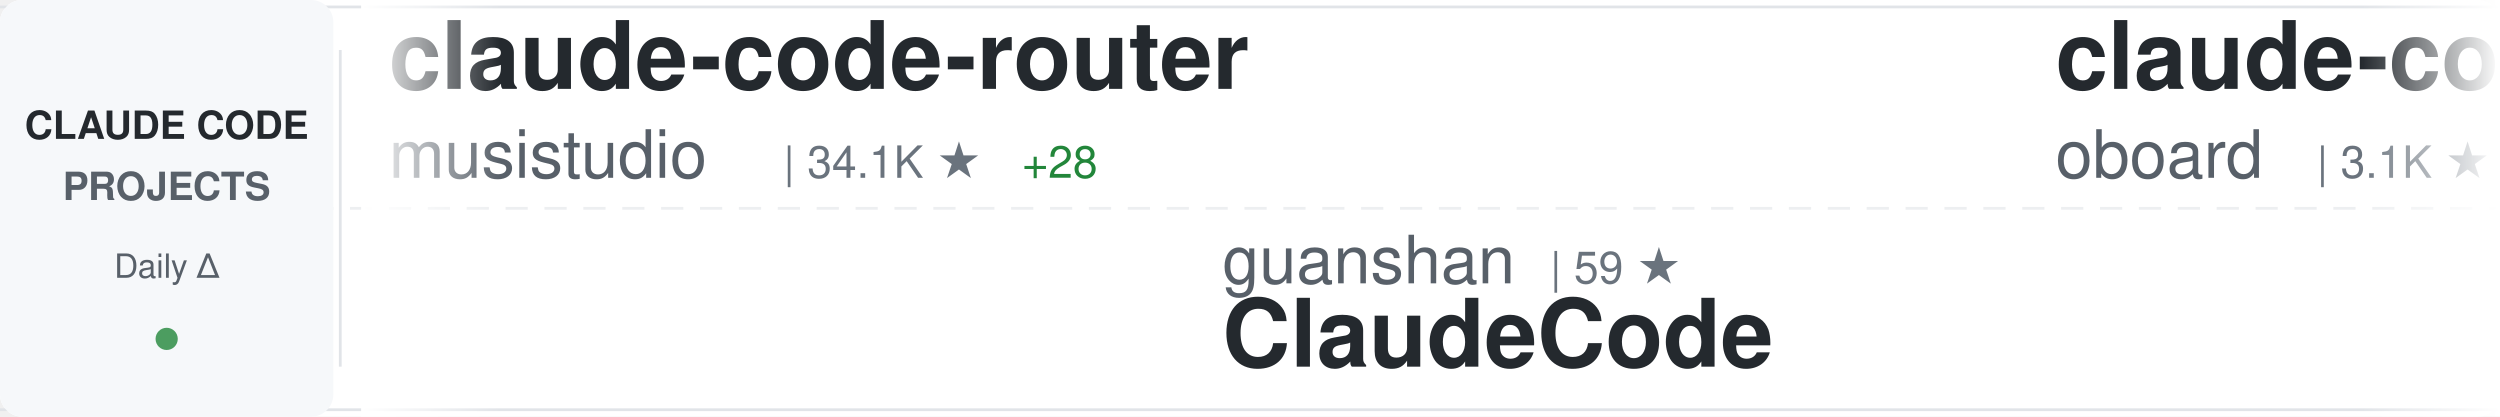
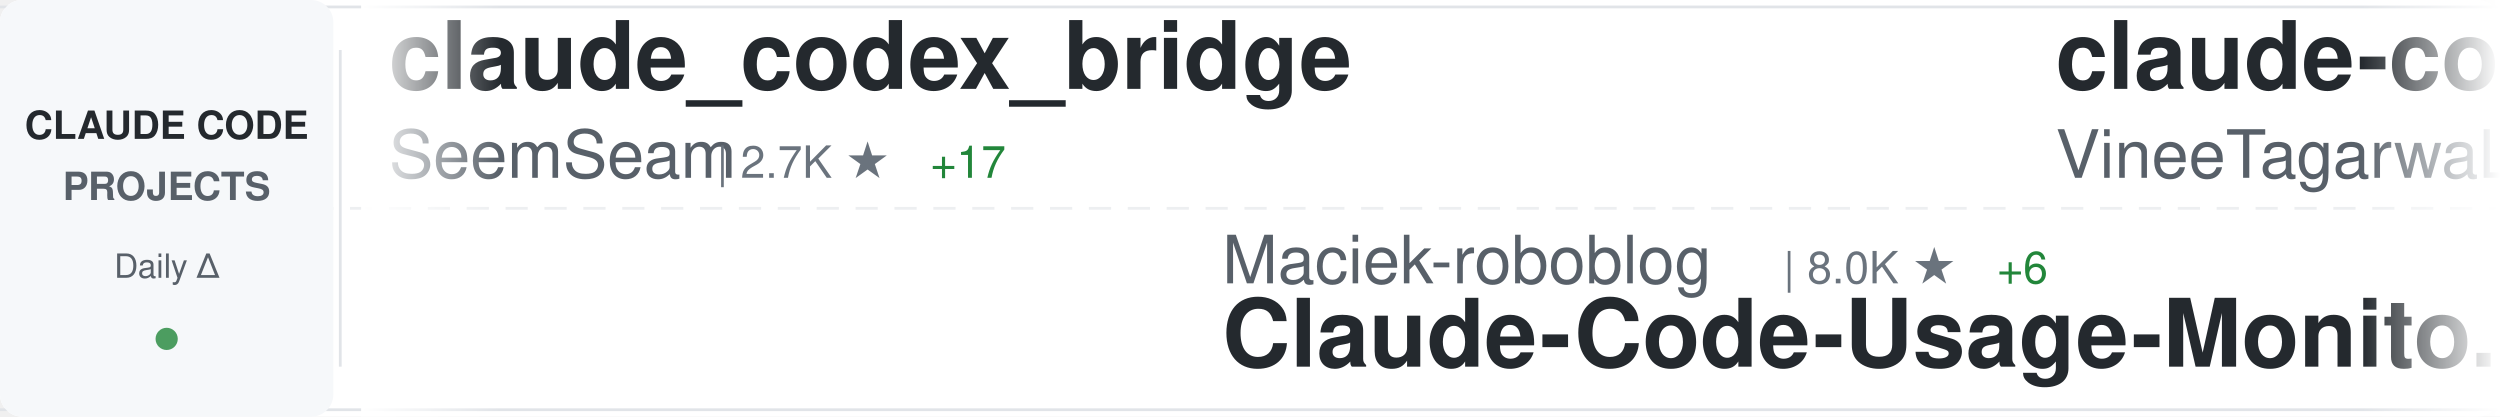
<svg xmlns="http://www.w3.org/2000/svg" width="900" height="150">
  <defs>
    <linearGradient id="awesomeLeftFade" x1="0%" y1="0%" x2="100%" y2="0%">
      <stop offset="0%" style="stop-color:#ffffff;stop-opacity:1" />
      <stop offset="100%" style="stop-color:#ffffff;stop-opacity:0" />
    </linearGradient>
    <linearGradient id="awesomeRightFade" x1="0%" y1="0%" x2="100%" y2="0%">
      <stop offset="0%" style="stop-color:#ffffff;stop-opacity:0" />
      <stop offset="100%" style="stop-color:#ffffff;stop-opacity:1" />
    </linearGradient>
  </defs>
  <rect width="900" height="150" fill="#ffffff" rx="8" />
  <rect x="0" y="2" width="900" height="1" fill="#e1e4e8" />
  <rect x="0" y="147" width="900" height="1" fill="#e1e4e8" />
  <line x1="0" y1="75" x2="900" y2="75" stroke="#e1e4e8" stroke-width="1" stroke-dasharray="8 6" opacity="0.6" />
  <rect x="0" y="0" width="120" height="150" fill="#f6f8fa" rx="8" />
  <text x="60" y="50" font-family="-apple-system, BlinkMacSystemFont, 'Segoe UI', Helvetica, Arial, sans-serif" font-size="14" font-weight="600" fill="#24292e" text-anchor="middle">CLAUDE CODE</text>
  <text x="60" y="72" font-family="-apple-system, BlinkMacSystemFont, 'Segoe UI', Helvetica, Arial, sans-serif" font-size="14" font-weight="600" fill="#586069" text-anchor="middle">PROJECTS</text>
  <text x="60" y="100" font-family="-apple-system, BlinkMacSystemFont, 'Segoe UI', Helvetica, Arial, sans-serif" font-size="12" font-weight="500" fill="#586069" text-anchor="middle">Daily Δ</text>
  <circle cx="60" cy="122" r="4" fill="#22863a" opacity="0.8" />
  <rect x="122" y="18" width="1" height="114" fill="#e1e4e8" />
  <clipPath id="awesomeTickerClip">
    <rect x="130" y="0" width="770" height="150" />
  </clipPath>
  <g clip-path="url(#awesomeTickerClip)">
    <g id="awesomeTickerItems">
      <animateTransform attributeName="transform" attributeType="XML" type="translate" from="0 0" to="-3000 0" dur="54s" repeatCount="indefinite" />
      <g transform="translate(0, 0)">
-         <text x="140" y="32" font-family="-apple-system, BlinkMacSystemFont, 'Segoe UI', Helvetica, Arial, sans-serif" font-size="34" font-weight="600" fill="#24292e">claude-code-router</text>
-         <text x="140" y="64" font-family="-apple-system, BlinkMacSystemFont, 'Segoe UI', Helvetica, Arial, sans-serif" font-size="24" font-weight="400" fill="#586069">musistudio</text>
-         <text x="282" y="64" font-family="-apple-system, BlinkMacSystemFont, 'Segoe UI', Helvetica, Arial, sans-serif" font-size="16" font-weight="500" fill="#6a737d">| 34.1K ★</text>
-         <text x="368" y="64" font-family="-apple-system, BlinkMacSystemFont, 'Segoe UI', Helvetica, Arial, sans-serif" font-size="16" font-weight="500" fill="#22863a"> +28</text>
+         <text x="140" y="32" font-family="-apple-system, BlinkMacSystemFont, 'Segoe UI', Helvetica, Arial, sans-serif" font-size="34" font-weight="600" fill="#24292e">claude_codex_bridge</text>
+         <text x="140" y="64" font-family="-apple-system, BlinkMacSystemFont, 'Segoe UI', Helvetica, Arial, sans-serif" font-size="24" font-weight="400" fill="#586069">SeemSeam</text>
+         <text x="258" y="64" font-family="-apple-system, BlinkMacSystemFont, 'Segoe UI', Helvetica, Arial, sans-serif" font-size="16" font-weight="500" fill="#6a737d">| 2.7K ★</text>
+         <text x="335" y="64" font-family="-apple-system, BlinkMacSystemFont, 'Segoe UI', Helvetica, Arial, sans-serif" font-size="16" font-weight="500" fill="#22863a"> +17</text>
      </g>
      <g transform="translate(300, 0)">
-         <text x="140" y="102" font-family="-apple-system, BlinkMacSystemFont, 'Segoe UI', Helvetica, Arial, sans-serif" font-size="24" font-weight="400" fill="#586069">guanshan</text>
-         <text x="258" y="102" font-family="-apple-system, BlinkMacSystemFont, 'Segoe UI', Helvetica, Arial, sans-serif" font-size="16" font-weight="500" fill="#6a737d">| 59 ★</text>
-         <text x="140" y="132" font-family="-apple-system, BlinkMacSystemFont, 'Segoe UI', Helvetica, Arial, sans-serif" font-size="34" font-weight="600" fill="#24292e">ClaudeCode</text>
+         <text x="140" y="102" font-family="-apple-system, BlinkMacSystemFont, 'Segoe UI', Helvetica, Arial, sans-serif" font-size="24" font-weight="400" fill="#586069">Maciek-roboblog</text>
+         <text x="342" y="102" font-family="-apple-system, BlinkMacSystemFont, 'Segoe UI', Helvetica, Arial, sans-serif" font-size="16" font-weight="500" fill="#6a737d">| 8.0K ★</text>
+         <text x="419" y="102" font-family="-apple-system, BlinkMacSystemFont, 'Segoe UI', Helvetica, Arial, sans-serif" font-size="16" font-weight="500" fill="#22863a"> +6</text>
+         <text x="140" y="132" font-family="-apple-system, BlinkMacSystemFont, 'Segoe UI', Helvetica, Arial, sans-serif" font-size="34" font-weight="600" fill="#24292e">Claude-Code-Usage-Monito...</text>
      </g>
      <g transform="translate(600, 0)">
-         <text x="140" y="32" font-family="-apple-system, BlinkMacSystemFont, 'Segoe UI', Helvetica, Arial, sans-serif" font-size="34" font-weight="600" fill="#24292e">claude-code-rev</text>
-         <text x="140" y="64" font-family="-apple-system, BlinkMacSystemFont, 'Segoe UI', Helvetica, Arial, sans-serif" font-size="24" font-weight="400" fill="#586069">oboard</text>
-         <text x="234" y="64" font-family="-apple-system, BlinkMacSystemFont, 'Segoe UI', Helvetica, Arial, sans-serif" font-size="16" font-weight="500" fill="#6a737d">| 3.1K ★</text>
-         <text x="311" y="64" font-family="-apple-system, BlinkMacSystemFont, 'Segoe UI', Helvetica, Arial, sans-serif" font-size="16" font-weight="500" fill="#22863a"> +4</text>
+         <text x="140" y="32" font-family="-apple-system, BlinkMacSystemFont, 'Segoe UI', Helvetica, Arial, sans-serif" font-size="34" font-weight="600" fill="#24292e">claude-code</text>
+         <text x="140" y="64" font-family="-apple-system, BlinkMacSystemFont, 'Segoe UI', Helvetica, Arial, sans-serif" font-size="24" font-weight="400" fill="#586069">VineeTagarwaL-code</text>
+         <text x="378" y="64" font-family="-apple-system, BlinkMacSystemFont, 'Segoe UI', Helvetica, Arial, sans-serif" font-size="16" font-weight="500" fill="#6a737d">| 274 ★</text>
      </g>
      <g transform="translate(900, 0)">
-         <text x="140" y="102" font-family="-apple-system, BlinkMacSystemFont, 'Segoe UI', Helvetica, Arial, sans-serif" font-size="24" font-weight="400" fill="#586069">Yeachan-Heo</text>
-         <text x="294" y="102" font-family="-apple-system, BlinkMacSystemFont, 'Segoe UI', Helvetica, Arial, sans-serif" font-size="16" font-weight="500" fill="#6a737d">| 34.2K ★</text>
-         <text x="380" y="102" font-family="-apple-system, BlinkMacSystemFont, 'Segoe UI', Helvetica, Arial, sans-serif" font-size="16" font-weight="500" fill="#22863a"> +114</text>
-         <text x="140" y="132" font-family="-apple-system, BlinkMacSystemFont, 'Segoe UI', Helvetica, Arial, sans-serif" font-size="34" font-weight="600" fill="#24292e">oh-my-claudecode</text>
+         <text x="140" y="102" font-family="-apple-system, BlinkMacSystemFont, 'Segoe UI', Helvetica, Arial, sans-serif" font-size="24" font-weight="400" fill="#586069">anthropics</text>
+         <text x="282" y="102" font-family="-apple-system, BlinkMacSystemFont, 'Segoe UI', Helvetica, Arial, sans-serif" font-size="16" font-weight="500" fill="#6a737d">| 840 ★</text>
+         <text x="350" y="102" font-family="-apple-system, BlinkMacSystemFont, 'Segoe UI', Helvetica, Arial, sans-serif" font-size="16" font-weight="500" fill="#22863a"> +4</text>
+         <text x="140" y="132" font-family="-apple-system, BlinkMacSystemFont, 'Segoe UI', Helvetica, Arial, sans-serif" font-size="34" font-weight="600" fill="#24292e">claude-code-base-action</text>
      </g>
      <g transform="translate(1200, 0)">
-         <text x="140" y="32" font-family="-apple-system, BlinkMacSystemFont, 'Segoe UI', Helvetica, Arial, sans-serif" font-size="34" font-weight="600" fill="#24292e">claude-code</text>
-         <text x="140" y="64" font-family="-apple-system, BlinkMacSystemFont, 'Segoe UI', Helvetica, Arial, sans-serif" font-size="24" font-weight="400" fill="#586069">jarmuine</text>
-         <text x="258" y="64" font-family="-apple-system, BlinkMacSystemFont, 'Segoe UI', Helvetica, Arial, sans-serif" font-size="16" font-weight="500" fill="#6a737d">| 2.1K ★</text>
+         <text x="140" y="32" font-family="-apple-system, BlinkMacSystemFont, 'Segoe UI', Helvetica, Arial, sans-serif" font-size="34" font-weight="600" fill="#24292e">sc-claude-code-files</text>
+         <text x="140" y="64" font-family="-apple-system, BlinkMacSystemFont, 'Segoe UI', Helvetica, Arial, sans-serif" font-size="24" font-weight="400" fill="#586069">https-deeplearning-ai</text>
+         <text x="414" y="64" font-family="-apple-system, BlinkMacSystemFont, 'Segoe UI', Helvetica, Arial, sans-serif" font-size="16" font-weight="500" fill="#6a737d">| 513 ★</text>
+         <text x="482" y="64" font-family="-apple-system, BlinkMacSystemFont, 'Segoe UI', Helvetica, Arial, sans-serif" font-size="16" font-weight="500" fill="#22863a"> +1</text>
      </g>
      <g transform="translate(1500, 0)">
-         <text x="140" y="102" font-family="-apple-system, BlinkMacSystemFont, 'Segoe UI', Helvetica, Arial, sans-serif" font-size="24" font-weight="400" fill="#586069">alirezarezvani</text>
-         <text x="330" y="102" font-family="-apple-system, BlinkMacSystemFont, 'Segoe UI', Helvetica, Arial, sans-serif" font-size="16" font-weight="500" fill="#6a737d">| 15.4K ★</text>
-         <text x="416" y="102" font-family="-apple-system, BlinkMacSystemFont, 'Segoe UI', Helvetica, Arial, sans-serif" font-size="16" font-weight="500" fill="#22863a"> +168</text>
-         <text x="140" y="132" font-family="-apple-system, BlinkMacSystemFont, 'Segoe UI', Helvetica, Arial, sans-serif" font-size="34" font-weight="600" fill="#24292e">claude-skills</text>
+         <text x="140" y="102" font-family="-apple-system, BlinkMacSystemFont, 'Segoe UI', Helvetica, Arial, sans-serif" font-size="24" font-weight="400" fill="#586069">Yuyz0112</text>
+         <text x="258" y="102" font-family="-apple-system, BlinkMacSystemFont, 'Segoe UI', Helvetica, Arial, sans-serif" font-size="16" font-weight="500" fill="#6a737d">| 2.4K ★</text>
+         <text x="140" y="132" font-family="-apple-system, BlinkMacSystemFont, 'Segoe UI', Helvetica, Arial, sans-serif" font-size="34" font-weight="600" fill="#24292e">claude-code-reverse</text>
      </g>
      <g transform="translate(1800, 0)">
-         <text x="140" y="32" font-family="-apple-system, BlinkMacSystemFont, 'Segoe UI', Helvetica, Arial, sans-serif" font-size="34" font-weight="600" fill="#24292e">claude-code</text>
-         <text x="140" y="64" font-family="-apple-system, BlinkMacSystemFont, 'Segoe UI', Helvetica, Arial, sans-serif" font-size="24" font-weight="400" fill="#586069">RishabhK103</text>
-         <text x="294" y="64" font-family="-apple-system, BlinkMacSystemFont, 'Segoe UI', Helvetica, Arial, sans-serif" font-size="16" font-weight="500" fill="#6a737d">| 82 ★</text>
+         <text x="140" y="32" font-family="-apple-system, BlinkMacSystemFont, 'Segoe UI', Helvetica, Arial, sans-serif" font-size="34" font-weight="600" fill="#24292e">claude-code-system-promp...</text>
+         <text x="140" y="64" font-family="-apple-system, BlinkMacSystemFont, 'Segoe UI', Helvetica, Arial, sans-serif" font-size="24" font-weight="400" fill="#586069">Piebald-AI</text>
+         <text x="282" y="64" font-family="-apple-system, BlinkMacSystemFont, 'Segoe UI', Helvetica, Arial, sans-serif" font-size="16" font-weight="500" fill="#6a737d">| 10.3K ★</text>
+         <text x="368" y="64" font-family="-apple-system, BlinkMacSystemFont, 'Segoe UI', Helvetica, Arial, sans-serif" font-size="16" font-weight="500" fill="#22863a"> +29</text>
      </g>
      <g transform="translate(2100, 0)">
-         <text x="140" y="102" font-family="-apple-system, BlinkMacSystemFont, 'Segoe UI', Helvetica, Arial, sans-serif" font-size="24" font-weight="400" fill="#586069">isboyjc</text>
-         <text x="246" y="102" font-family="-apple-system, BlinkMacSystemFont, 'Segoe UI', Helvetica, Arial, sans-serif" font-size="16" font-weight="500" fill="#6a737d">| 156 ★</text>
-         <text x="140" y="132" font-family="-apple-system, BlinkMacSystemFont, 'Segoe UI', Helvetica, Arial, sans-serif" font-size="34" font-weight="600" fill="#24292e">claude-code</text>
+         <text x="140" y="102" font-family="-apple-system, BlinkMacSystemFont, 'Segoe UI', Helvetica, Arial, sans-serif" font-size="24" font-weight="400" fill="#586069">Donchitos</text>
+         <text x="270" y="102" font-family="-apple-system, BlinkMacSystemFont, 'Segoe UI', Helvetica, Arial, sans-serif" font-size="16" font-weight="500" fill="#6a737d">| 19.3K ★</text>
+         <text x="356" y="102" font-family="-apple-system, BlinkMacSystemFont, 'Segoe UI', Helvetica, Arial, sans-serif" font-size="16" font-weight="500" fill="#22863a"> +149</text>
+         <text x="140" y="132" font-family="-apple-system, BlinkMacSystemFont, 'Segoe UI', Helvetica, Arial, sans-serif" font-size="34" font-weight="600" fill="#24292e">Claude-Code-Game-Studios</text>
      </g>
      <g transform="translate(2400, 0)">
-         <text x="140" y="32" font-family="-apple-system, BlinkMacSystemFont, 'Segoe UI', Helvetica, Arial, sans-serif" font-size="34" font-weight="600" fill="#24292e">claude-code-from-scratch</text>
+         <text x="140" y="32" font-family="-apple-system, BlinkMacSystemFont, 'Segoe UI', Helvetica, Arial, sans-serif" font-size="34" font-weight="600" fill="#24292e">how-claude-code-works</text>
        <text x="140" y="64" font-family="-apple-system, BlinkMacSystemFont, 'Segoe UI', Helvetica, Arial, sans-serif" font-size="24" font-weight="400" fill="#586069">Windy3f3f3f3f</text>
-         <text x="318" y="64" font-family="-apple-system, BlinkMacSystemFont, 'Segoe UI', Helvetica, Arial, sans-serif" font-size="16" font-weight="500" fill="#6a737d">| 1.2K ★</text>
-         <text x="395" y="64" font-family="-apple-system, BlinkMacSystemFont, 'Segoe UI', Helvetica, Arial, sans-serif" font-size="16" font-weight="500" fill="#22863a"> +16</text>
+         <text x="318" y="64" font-family="-apple-system, BlinkMacSystemFont, 'Segoe UI', Helvetica, Arial, sans-serif" font-size="16" font-weight="500" fill="#6a737d">| 2.4K ★</text>
+         <text x="395" y="64" font-family="-apple-system, BlinkMacSystemFont, 'Segoe UI', Helvetica, Arial, sans-serif" font-size="16" font-weight="500" fill="#22863a"> +15</text>
      </g>
      <g transform="translate(2700, 0)">
-         <text x="140" y="102" font-family="-apple-system, BlinkMacSystemFont, 'Segoe UI', Helvetica, Arial, sans-serif" font-size="24" font-weight="400" fill="#586069">pedrohcgs</text>
-         <text x="270" y="102" font-family="-apple-system, BlinkMacSystemFont, 'Segoe UI', Helvetica, Arial, sans-serif" font-size="16" font-weight="500" fill="#6a737d">| 1.1K ★</text>
-         <text x="347" y="102" font-family="-apple-system, BlinkMacSystemFont, 'Segoe UI', Helvetica, Arial, sans-serif" font-size="16" font-weight="500" fill="#22863a"> +4</text>
-         <text x="140" y="132" font-family="-apple-system, BlinkMacSystemFont, 'Segoe UI', Helvetica, Arial, sans-serif" font-size="34" font-weight="600" fill="#24292e">claude-code-my-workflow</text>
+         <text x="140" y="102" font-family="-apple-system, BlinkMacSystemFont, 'Segoe UI', Helvetica, Arial, sans-serif" font-size="24" font-weight="400" fill="#586069">Windy3f3f3f3f</text>
+         <text x="318" y="102" font-family="-apple-system, BlinkMacSystemFont, 'Segoe UI', Helvetica, Arial, sans-serif" font-size="16" font-weight="500" fill="#6a737d">| 1.2K ★</text>
+         <text x="395" y="102" font-family="-apple-system, BlinkMacSystemFont, 'Segoe UI', Helvetica, Arial, sans-serif" font-size="16" font-weight="500" fill="#22863a"> +13</text>
+         <text x="140" y="132" font-family="-apple-system, BlinkMacSystemFont, 'Segoe UI', Helvetica, Arial, sans-serif" font-size="34" font-weight="600" fill="#24292e">claude-code-from-scratch</text>
      </g>
      <g transform="translate(3000, 0)">
-         <text x="140" y="32" font-family="-apple-system, BlinkMacSystemFont, 'Segoe UI', Helvetica, Arial, sans-serif" font-size="34" font-weight="600" fill="#24292e">claude-code-router</text>
-         <text x="140" y="64" font-family="-apple-system, BlinkMacSystemFont, 'Segoe UI', Helvetica, Arial, sans-serif" font-size="24" font-weight="400" fill="#586069">musistudio</text>
-         <text x="282" y="64" font-family="-apple-system, BlinkMacSystemFont, 'Segoe UI', Helvetica, Arial, sans-serif" font-size="16" font-weight="500" fill="#6a737d">| 34.1K ★</text>
-         <text x="368" y="64" font-family="-apple-system, BlinkMacSystemFont, 'Segoe UI', Helvetica, Arial, sans-serif" font-size="16" font-weight="500" fill="#22863a"> +28</text>
+         <text x="140" y="32" font-family="-apple-system, BlinkMacSystemFont, 'Segoe UI', Helvetica, Arial, sans-serif" font-size="34" font-weight="600" fill="#24292e">claude_codex_bridge</text>
+         <text x="140" y="64" font-family="-apple-system, BlinkMacSystemFont, 'Segoe UI', Helvetica, Arial, sans-serif" font-size="24" font-weight="400" fill="#586069">SeemSeam</text>
+         <text x="258" y="64" font-family="-apple-system, BlinkMacSystemFont, 'Segoe UI', Helvetica, Arial, sans-serif" font-size="16" font-weight="500" fill="#6a737d">| 2.7K ★</text>
+         <text x="335" y="64" font-family="-apple-system, BlinkMacSystemFont, 'Segoe UI', Helvetica, Arial, sans-serif" font-size="16" font-weight="500" fill="#22863a"> +17</text>
      </g>
      <g transform="translate(3300, 0)">
-         <text x="140" y="102" font-family="-apple-system, BlinkMacSystemFont, 'Segoe UI', Helvetica, Arial, sans-serif" font-size="24" font-weight="400" fill="#586069">guanshan</text>
-         <text x="258" y="102" font-family="-apple-system, BlinkMacSystemFont, 'Segoe UI', Helvetica, Arial, sans-serif" font-size="16" font-weight="500" fill="#6a737d">| 59 ★</text>
-         <text x="140" y="132" font-family="-apple-system, BlinkMacSystemFont, 'Segoe UI', Helvetica, Arial, sans-serif" font-size="34" font-weight="600" fill="#24292e">ClaudeCode</text>
+         <text x="140" y="102" font-family="-apple-system, BlinkMacSystemFont, 'Segoe UI', Helvetica, Arial, sans-serif" font-size="24" font-weight="400" fill="#586069">Maciek-roboblog</text>
+         <text x="342" y="102" font-family="-apple-system, BlinkMacSystemFont, 'Segoe UI', Helvetica, Arial, sans-serif" font-size="16" font-weight="500" fill="#6a737d">| 8.0K ★</text>
+         <text x="419" y="102" font-family="-apple-system, BlinkMacSystemFont, 'Segoe UI', Helvetica, Arial, sans-serif" font-size="16" font-weight="500" fill="#22863a"> +6</text>
+         <text x="140" y="132" font-family="-apple-system, BlinkMacSystemFont, 'Segoe UI', Helvetica, Arial, sans-serif" font-size="34" font-weight="600" fill="#24292e">Claude-Code-Usage-Monito...</text>
      </g>
      <g transform="translate(3600, 0)">
-         <text x="140" y="32" font-family="-apple-system, BlinkMacSystemFont, 'Segoe UI', Helvetica, Arial, sans-serif" font-size="34" font-weight="600" fill="#24292e">claude-code-rev</text>
-         <text x="140" y="64" font-family="-apple-system, BlinkMacSystemFont, 'Segoe UI', Helvetica, Arial, sans-serif" font-size="24" font-weight="400" fill="#586069">oboard</text>
-         <text x="234" y="64" font-family="-apple-system, BlinkMacSystemFont, 'Segoe UI', Helvetica, Arial, sans-serif" font-size="16" font-weight="500" fill="#6a737d">| 3.1K ★</text>
-         <text x="311" y="64" font-family="-apple-system, BlinkMacSystemFont, 'Segoe UI', Helvetica, Arial, sans-serif" font-size="16" font-weight="500" fill="#22863a"> +4</text>
+         <text x="140" y="32" font-family="-apple-system, BlinkMacSystemFont, 'Segoe UI', Helvetica, Arial, sans-serif" font-size="34" font-weight="600" fill="#24292e">claude-code</text>
+         <text x="140" y="64" font-family="-apple-system, BlinkMacSystemFont, 'Segoe UI', Helvetica, Arial, sans-serif" font-size="24" font-weight="400" fill="#586069">VineeTagarwaL-code</text>
+         <text x="378" y="64" font-family="-apple-system, BlinkMacSystemFont, 'Segoe UI', Helvetica, Arial, sans-serif" font-size="16" font-weight="500" fill="#6a737d">| 274 ★</text>
      </g>
      <g transform="translate(3900, 0)">
-         <text x="140" y="102" font-family="-apple-system, BlinkMacSystemFont, 'Segoe UI', Helvetica, Arial, sans-serif" font-size="24" font-weight="400" fill="#586069">Yeachan-Heo</text>
-         <text x="294" y="102" font-family="-apple-system, BlinkMacSystemFont, 'Segoe UI', Helvetica, Arial, sans-serif" font-size="16" font-weight="500" fill="#6a737d">| 34.2K ★</text>
-         <text x="380" y="102" font-family="-apple-system, BlinkMacSystemFont, 'Segoe UI', Helvetica, Arial, sans-serif" font-size="16" font-weight="500" fill="#22863a"> +114</text>
-         <text x="140" y="132" font-family="-apple-system, BlinkMacSystemFont, 'Segoe UI', Helvetica, Arial, sans-serif" font-size="34" font-weight="600" fill="#24292e">oh-my-claudecode</text>
+         <text x="140" y="102" font-family="-apple-system, BlinkMacSystemFont, 'Segoe UI', Helvetica, Arial, sans-serif" font-size="24" font-weight="400" fill="#586069">anthropics</text>
+         <text x="282" y="102" font-family="-apple-system, BlinkMacSystemFont, 'Segoe UI', Helvetica, Arial, sans-serif" font-size="16" font-weight="500" fill="#6a737d">| 840 ★</text>
+         <text x="350" y="102" font-family="-apple-system, BlinkMacSystemFont, 'Segoe UI', Helvetica, Arial, sans-serif" font-size="16" font-weight="500" fill="#22863a"> +4</text>
+         <text x="140" y="132" font-family="-apple-system, BlinkMacSystemFont, 'Segoe UI', Helvetica, Arial, sans-serif" font-size="34" font-weight="600" fill="#24292e">claude-code-base-action</text>
      </g>
    </g>
  </g>
  <rect x="130" y="0" width="50" height="150" fill="url(#awesomeLeftFade)" />
  <rect x="850" y="0" width="50" height="150" fill="url(#awesomeRightFade)" />
</svg>
